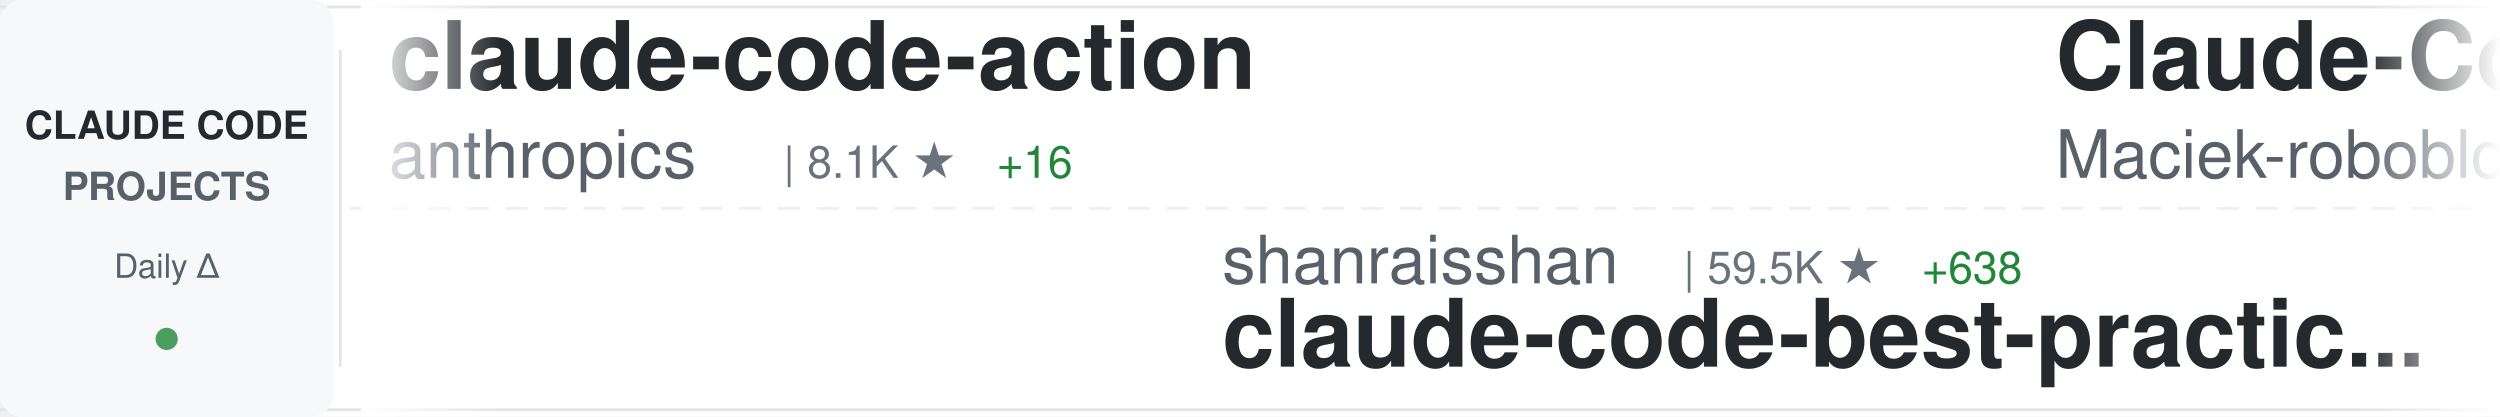
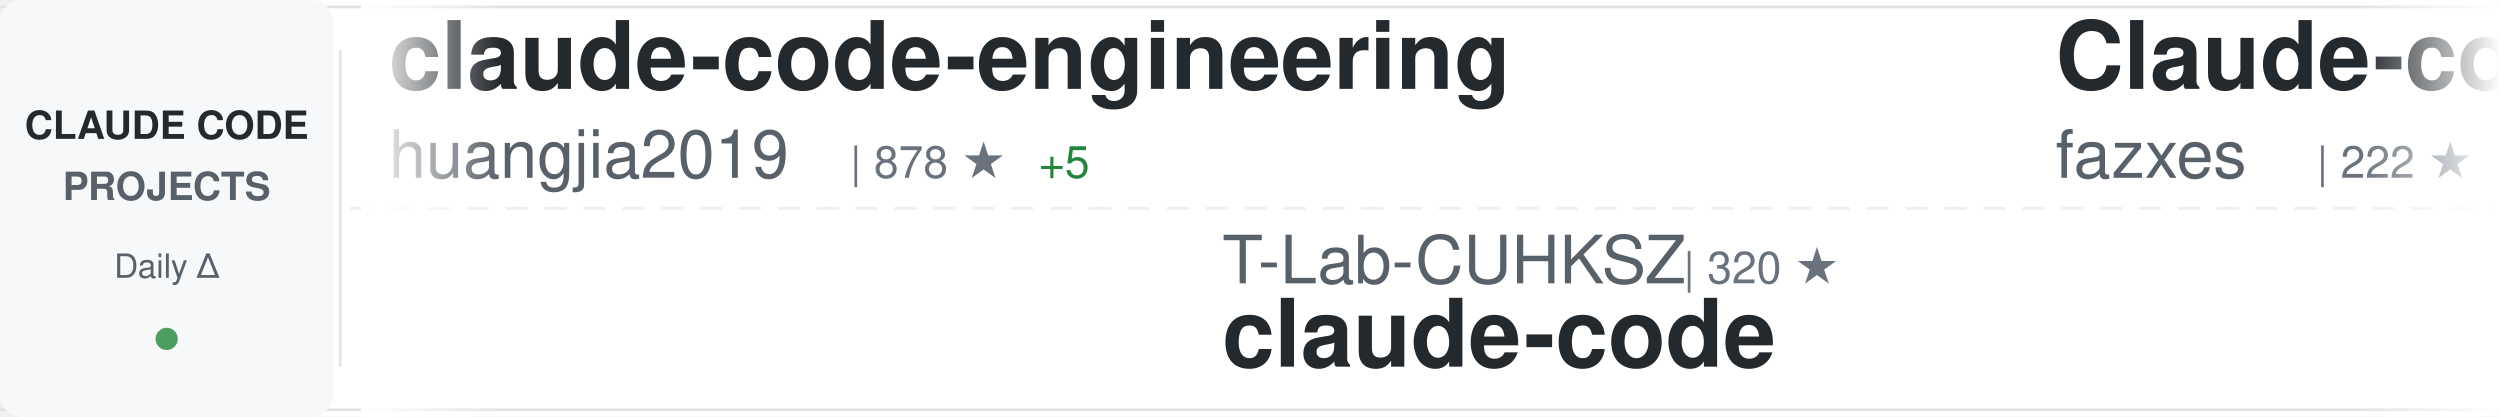
<svg xmlns="http://www.w3.org/2000/svg" width="900" height="150">
  <defs>
    <linearGradient id="awesomeLeftFade" x1="0%" y1="0%" x2="100%" y2="0%">
      <stop offset="0%" style="stop-color:#ffffff;stop-opacity:1" />
      <stop offset="100%" style="stop-color:#ffffff;stop-opacity:0" />
    </linearGradient>
    <linearGradient id="awesomeRightFade" x1="0%" y1="0%" x2="100%" y2="0%">
      <stop offset="0%" style="stop-color:#ffffff;stop-opacity:0" />
      <stop offset="100%" style="stop-color:#ffffff;stop-opacity:1" />
    </linearGradient>
  </defs>
  <rect width="900" height="150" fill="#ffffff" rx="8" />
  <rect x="0" y="2" width="900" height="1" fill="#e1e4e8" />
  <rect x="0" y="147" width="900" height="1" fill="#e1e4e8" />
  <line x1="0" y1="75" x2="900" y2="75" stroke="#e1e4e8" stroke-width="1" stroke-dasharray="8 6" opacity="0.6" />
  <rect x="0" y="0" width="120" height="150" fill="#f6f8fa" rx="8" />
  <text x="60" y="50" font-family="-apple-system, BlinkMacSystemFont, 'Segoe UI', Helvetica, Arial, sans-serif" font-size="14" font-weight="600" fill="#24292e" text-anchor="middle">CLAUDE CODE</text>
  <text x="60" y="72" font-family="-apple-system, BlinkMacSystemFont, 'Segoe UI', Helvetica, Arial, sans-serif" font-size="14" font-weight="600" fill="#586069" text-anchor="middle">PROJECTS</text>
  <text x="60" y="100" font-family="-apple-system, BlinkMacSystemFont, 'Segoe UI', Helvetica, Arial, sans-serif" font-size="12" font-weight="500" fill="#586069" text-anchor="middle">Daily Δ</text>
  <circle cx="60" cy="122" r="4" fill="#22863a" opacity="0.8" />
  <rect x="122" y="18" width="1" height="114" fill="#e1e4e8" />
  <clipPath id="awesomeTickerClip">
    <rect x="130" y="0" width="770" height="150" />
  </clipPath>
  <g clip-path="url(#awesomeTickerClip)">
    <g id="awesomeTickerItems">
      <animateTransform attributeName="transform" attributeType="XML" type="translate" from="0 0" to="-3000 0" dur="54s" repeatCount="indefinite" />
      <g transform="translate(0, 0)">
-         <text x="140" y="32" font-family="-apple-system, BlinkMacSystemFont, 'Segoe UI', Helvetica, Arial, sans-serif" font-size="34" font-weight="600" fill="#24292e">claude-code-action</text>
-         <text x="140" y="64" font-family="-apple-system, BlinkMacSystemFont, 'Segoe UI', Helvetica, Arial, sans-serif" font-size="24" font-weight="400" fill="#586069">anthropics</text>
-         <text x="282" y="64" font-family="-apple-system, BlinkMacSystemFont, 'Segoe UI', Helvetica, Arial, sans-serif" font-size="16" font-weight="500" fill="#6a737d">| 8.1K ★</text>
-         <text x="359" y="64" font-family="-apple-system, BlinkMacSystemFont, 'Segoe UI', Helvetica, Arial, sans-serif" font-size="16" font-weight="500" fill="#22863a"> +16</text>
+         <text x="140" y="32" font-family="-apple-system, BlinkMacSystemFont, 'Segoe UI', Helvetica, Arial, sans-serif" font-size="34" font-weight="600" fill="#24292e">claude-code-engineering</text>
+         <text x="140" y="64" font-family="-apple-system, BlinkMacSystemFont, 'Segoe UI', Helvetica, Arial, sans-serif" font-size="24" font-weight="400" fill="#586069">huangjia2019</text>
+         <text x="306" y="64" font-family="-apple-system, BlinkMacSystemFont, 'Segoe UI', Helvetica, Arial, sans-serif" font-size="16" font-weight="500" fill="#6a737d">| 878 ★</text>
+         <text x="374" y="64" font-family="-apple-system, BlinkMacSystemFont, 'Segoe UI', Helvetica, Arial, sans-serif" font-size="16" font-weight="500" fill="#22863a"> +5</text>
      </g>
      <g transform="translate(300, 0)">
-         <text x="140" y="102" font-family="-apple-system, BlinkMacSystemFont, 'Segoe UI', Helvetica, Arial, sans-serif" font-size="24" font-weight="400" fill="#586069">shanraisshan</text>
-         <text x="306" y="102" font-family="-apple-system, BlinkMacSystemFont, 'Segoe UI', Helvetica, Arial, sans-serif" font-size="16" font-weight="500" fill="#6a737d">| 59.5K ★</text>
-         <text x="392" y="102" font-family="-apple-system, BlinkMacSystemFont, 'Segoe UI', Helvetica, Arial, sans-serif" font-size="16" font-weight="500" fill="#22863a"> +638</text>
-         <text x="140" y="132" font-family="-apple-system, BlinkMacSystemFont, 'Segoe UI', Helvetica, Arial, sans-serif" font-size="34" font-weight="600" fill="#24292e">claude-code-best-practic...</text>
+         <text x="140" y="102" font-family="-apple-system, BlinkMacSystemFont, 'Segoe UI', Helvetica, Arial, sans-serif" font-size="24" font-weight="400" fill="#586069">T-Lab-CUHKSZ</text>
+         <text x="306" y="102" font-family="-apple-system, BlinkMacSystemFont, 'Segoe UI', Helvetica, Arial, sans-serif" font-size="16" font-weight="500" fill="#6a737d">| 320 ★</text>
+         <text x="140" y="132" font-family="-apple-system, BlinkMacSystemFont, 'Segoe UI', Helvetica, Arial, sans-serif" font-size="34" font-weight="600" fill="#24292e">claude-code</text>
      </g>
      <g transform="translate(600, 0)">
-         <text x="140" y="32" font-family="-apple-system, BlinkMacSystemFont, 'Segoe UI', Helvetica, Arial, sans-serif" font-size="34" font-weight="600" fill="#24292e">Claude-Code-Usage-Monito...</text>
-         <text x="140" y="64" font-family="-apple-system, BlinkMacSystemFont, 'Segoe UI', Helvetica, Arial, sans-serif" font-size="24" font-weight="400" fill="#586069">Maciek-roboblog</text>
-         <text x="342" y="64" font-family="-apple-system, BlinkMacSystemFont, 'Segoe UI', Helvetica, Arial, sans-serif" font-size="16" font-weight="500" fill="#6a737d">| 8.3K ★</text>
-         <text x="419" y="64" font-family="-apple-system, BlinkMacSystemFont, 'Segoe UI', Helvetica, Arial, sans-serif" font-size="16" font-weight="500" fill="#22863a"> +10</text>
+         <text x="140" y="32" font-family="-apple-system, BlinkMacSystemFont, 'Segoe UI', Helvetica, Arial, sans-serif" font-size="34" font-weight="600" fill="#24292e">Claude-code</text>
+         <text x="140" y="64" font-family="-apple-system, BlinkMacSystemFont, 'Segoe UI', Helvetica, Arial, sans-serif" font-size="24" font-weight="400" fill="#586069">fazxes</text>
+         <text x="234" y="64" font-family="-apple-system, BlinkMacSystemFont, 'Segoe UI', Helvetica, Arial, sans-serif" font-size="16" font-weight="500" fill="#6a737d">| 222 ★</text>
      </g>
      <g transform="translate(900, 0)">
-         <text x="140" y="102" font-family="-apple-system, BlinkMacSystemFont, 'Segoe UI', Helvetica, Arial, sans-serif" font-size="24" font-weight="400" fill="#586069">https-deeplearning-ai</text>
-         <text x="414" y="102" font-family="-apple-system, BlinkMacSystemFont, 'Segoe UI', Helvetica, Arial, sans-serif" font-size="16" font-weight="500" fill="#6a737d">| 533 ★</text>
-         <text x="140" y="132" font-family="-apple-system, BlinkMacSystemFont, 'Segoe UI', Helvetica, Arial, sans-serif" font-size="34" font-weight="600" fill="#24292e">sc-claude-code-files</text>
+         <text x="140" y="102" font-family="-apple-system, BlinkMacSystemFont, 'Segoe UI', Helvetica, Arial, sans-serif" font-size="24" font-weight="400" fill="#586069">VILA-Lab</text>
+         <text x="258" y="102" font-family="-apple-system, BlinkMacSystemFont, 'Segoe UI', Helvetica, Arial, sans-serif" font-size="16" font-weight="500" fill="#6a737d">| 1.7K ★</text>
+         <text x="335" y="102" font-family="-apple-system, BlinkMacSystemFont, 'Segoe UI', Helvetica, Arial, sans-serif" font-size="16" font-weight="500" fill="#22863a"> +13</text>
+         <text x="140" y="132" font-family="-apple-system, BlinkMacSystemFont, 'Segoe UI', Helvetica, Arial, sans-serif" font-size="34" font-weight="600" fill="#24292e">Dive-into-Claude-Code</text>
      </g>
      <g transform="translate(1200, 0)">
-         <text x="140" y="32" font-family="-apple-system, BlinkMacSystemFont, 'Segoe UI', Helvetica, Arial, sans-serif" font-size="34" font-weight="600" fill="#24292e">claude-code-sourcemap</text>
-         <text x="140" y="64" font-family="-apple-system, BlinkMacSystemFont, 'Segoe UI', Helvetica, Arial, sans-serif" font-size="24" font-weight="400" fill="#586069">Hyper66666</text>
-         <text x="282" y="64" font-family="-apple-system, BlinkMacSystemFont, 'Segoe UI', Helvetica, Arial, sans-serif" font-size="16" font-weight="500" fill="#6a737d">| 216 ★</text>
+         <text x="140" y="32" font-family="-apple-system, BlinkMacSystemFont, 'Segoe UI', Helvetica, Arial, sans-serif" font-size="34" font-weight="600" fill="#24292e">claude-code-showcase</text>
+         <text x="140" y="64" font-family="-apple-system, BlinkMacSystemFont, 'Segoe UI', Helvetica, Arial, sans-serif" font-size="24" font-weight="400" fill="#586069">ChrisWiles</text>
+         <text x="282" y="64" font-family="-apple-system, BlinkMacSystemFont, 'Segoe UI', Helvetica, Arial, sans-serif" font-size="16" font-weight="500" fill="#6a737d">| 6.0K ★</text>
+         <text x="359" y="64" font-family="-apple-system, BlinkMacSystemFont, 'Segoe UI', Helvetica, Arial, sans-serif" font-size="16" font-weight="500" fill="#22863a"> +4</text>
      </g>
      <g transform="translate(1500, 0)">
-         <text x="140" y="102" font-family="-apple-system, BlinkMacSystemFont, 'Segoe UI', Helvetica, Arial, sans-serif" font-size="24" font-weight="400" fill="#586069">tanbiralam</text>
-         <text x="282" y="102" font-family="-apple-system, BlinkMacSystemFont, 'Segoe UI', Helvetica, Arial, sans-serif" font-size="16" font-weight="500" fill="#6a737d">| 1.9K ★</text>
-         <text x="359" y="102" font-family="-apple-system, BlinkMacSystemFont, 'Segoe UI', Helvetica, Arial, sans-serif" font-size="16" font-weight="500" fill="#22863a"> +8</text>
-         <text x="140" y="132" font-family="-apple-system, BlinkMacSystemFont, 'Segoe UI', Helvetica, Arial, sans-serif" font-size="34" font-weight="600" fill="#24292e">claude-code</text>
+         <text x="140" y="102" font-family="-apple-system, BlinkMacSystemFont, 'Segoe UI', Helvetica, Arial, sans-serif" font-size="24" font-weight="400" fill="#586069">KPR111</text>
+         <text x="234" y="102" font-family="-apple-system, BlinkMacSystemFont, 'Segoe UI', Helvetica, Arial, sans-serif" font-size="16" font-weight="500" fill="#6a737d">| 18 ★</text>
+         <text x="140" y="132" font-family="-apple-system, BlinkMacSystemFont, 'Segoe UI', Helvetica, Arial, sans-serif" font-size="34" font-weight="600" fill="#24292e">Claude-Code</text>
      </g>
      <g transform="translate(1800, 0)">
+         <text x="140" y="32" font-family="-apple-system, BlinkMacSystemFont, 'Segoe UI', Helvetica, Arial, sans-serif" font-size="34" font-weight="600" fill="#24292e">Claude-Code-Source-Study</text>
+         <text x="140" y="64" font-family="-apple-system, BlinkMacSystemFont, 'Segoe UI', Helvetica, Arial, sans-serif" font-size="24" font-weight="400" fill="#586069">luyao618</text>
+         <text x="258" y="64" font-family="-apple-system, BlinkMacSystemFont, 'Segoe UI', Helvetica, Arial, sans-serif" font-size="16" font-weight="500" fill="#6a737d">| 1.6K ★</text>
+         <text x="335" y="64" font-family="-apple-system, BlinkMacSystemFont, 'Segoe UI', Helvetica, Arial, sans-serif" font-size="16" font-weight="500" fill="#22863a"> +6</text>
+       </g>
+       <g transform="translate(2100, 0)">
+         <text x="140" y="102" font-family="-apple-system, BlinkMacSystemFont, 'Segoe UI', Helvetica, Arial, sans-serif" font-size="24" font-weight="400" fill="#586069">fuergaosi233</text>
+         <text x="306" y="102" font-family="-apple-system, BlinkMacSystemFont, 'Segoe UI', Helvetica, Arial, sans-serif" font-size="16" font-weight="500" fill="#6a737d">| 2.7K ★</text>
+         <text x="383" y="102" font-family="-apple-system, BlinkMacSystemFont, 'Segoe UI', Helvetica, Arial, sans-serif" font-size="16" font-weight="500" fill="#22863a"> +5</text>
+         <text x="140" y="132" font-family="-apple-system, BlinkMacSystemFont, 'Segoe UI', Helvetica, Arial, sans-serif" font-size="34" font-weight="600" fill="#24292e">claude-code-proxy</text>
+       </g>
+       <g transform="translate(2400, 0)">
        <text x="140" y="32" font-family="-apple-system, BlinkMacSystemFont, 'Segoe UI', Helvetica, Arial, sans-serif" font-size="34" font-weight="600" fill="#24292e">claude-code-security-rev...</text>
        <text x="140" y="64" font-family="-apple-system, BlinkMacSystemFont, 'Segoe UI', Helvetica, Arial, sans-serif" font-size="24" font-weight="400" fill="#586069">anthropics</text>
        <text x="282" y="64" font-family="-apple-system, BlinkMacSystemFont, 'Segoe UI', Helvetica, Arial, sans-serif" font-size="16" font-weight="500" fill="#6a737d">| 5.3K ★</text>
-         <text x="359" y="64" font-family="-apple-system, BlinkMacSystemFont, 'Segoe UI', Helvetica, Arial, sans-serif" font-size="16" font-weight="500" fill="#22863a"> +13</text>
-       </g>
-       <g transform="translate(2100, 0)">
-         <text x="140" y="102" font-family="-apple-system, BlinkMacSystemFont, 'Segoe UI', Helvetica, Arial, sans-serif" font-size="24" font-weight="400" fill="#586069">Yeachan-Heo</text>
-         <text x="294" y="102" font-family="-apple-system, BlinkMacSystemFont, 'Segoe UI', Helvetica, Arial, sans-serif" font-size="16" font-weight="500" fill="#6a737d">| 36.9K ★</text>
-         <text x="380" y="102" font-family="-apple-system, BlinkMacSystemFont, 'Segoe UI', Helvetica, Arial, sans-serif" font-size="16" font-weight="500" fill="#22863a"> +64</text>
-         <text x="140" y="132" font-family="-apple-system, BlinkMacSystemFont, 'Segoe UI', Helvetica, Arial, sans-serif" font-size="34" font-weight="600" fill="#24292e">oh-my-claudecode</text>
-       </g>
-       <g transform="translate(2400, 0)">
-         <text x="140" y="32" font-family="-apple-system, BlinkMacSystemFont, 'Segoe UI', Helvetica, Arial, sans-serif" font-size="34" font-weight="600" fill="#24292e">Claude-Code-Game-Studios</text>
-         <text x="140" y="64" font-family="-apple-system, BlinkMacSystemFont, 'Segoe UI', Helvetica, Arial, sans-serif" font-size="24" font-weight="400" fill="#586069">Donchitos</text>
-         <text x="270" y="64" font-family="-apple-system, BlinkMacSystemFont, 'Segoe UI', Helvetica, Arial, sans-serif" font-size="16" font-weight="500" fill="#6a737d">| 22.1K ★</text>
-         <text x="356" y="64" font-family="-apple-system, BlinkMacSystemFont, 'Segoe UI', Helvetica, Arial, sans-serif" font-size="16" font-weight="500" fill="#22863a"> +43</text>
+         <text x="359" y="64" font-family="-apple-system, BlinkMacSystemFont, 'Segoe UI', Helvetica, Arial, sans-serif" font-size="16" font-weight="500" fill="#22863a"> +29</text>
      </g>
      <g transform="translate(2700, 0)">
-         <text x="140" y="102" font-family="-apple-system, BlinkMacSystemFont, 'Segoe UI', Helvetica, Arial, sans-serif" font-size="24" font-weight="400" fill="#586069">xorespesp</text>
-         <text x="270" y="102" font-family="-apple-system, BlinkMacSystemFont, 'Segoe UI', Helvetica, Arial, sans-serif" font-size="16" font-weight="500" fill="#6a737d">| 229 ★</text>
-         <text x="338" y="102" font-family="-apple-system, BlinkMacSystemFont, 'Segoe UI', Helvetica, Arial, sans-serif" font-size="16" font-weight="500" fill="#22863a"> +1</text>
+         <text x="140" y="102" font-family="-apple-system, BlinkMacSystemFont, 'Segoe UI', Helvetica, Arial, sans-serif" font-size="24" font-weight="400" fill="#586069">luongnv89</text>
+         <text x="270" y="102" font-family="-apple-system, BlinkMacSystemFont, 'Segoe UI', Helvetica, Arial, sans-serif" font-size="16" font-weight="500" fill="#6a737d">| 38.0K ★</text>
+         <text x="356" y="102" font-family="-apple-system, BlinkMacSystemFont, 'Segoe UI', Helvetica, Arial, sans-serif" font-size="16" font-weight="500" fill="#22863a"> +131</text>
+         <text x="140" y="132" font-family="-apple-system, BlinkMacSystemFont, 'Segoe UI', Helvetica, Arial, sans-serif" font-size="34" font-weight="600" fill="#24292e">claude-howto</text>
+       </g>
+       <g transform="translate(3000, 0)">
+         <text x="140" y="32" font-family="-apple-system, BlinkMacSystemFont, 'Segoe UI', Helvetica, Arial, sans-serif" font-size="34" font-weight="600" fill="#24292e">claude-code-engineering</text>
+         <text x="140" y="64" font-family="-apple-system, BlinkMacSystemFont, 'Segoe UI', Helvetica, Arial, sans-serif" font-size="24" font-weight="400" fill="#586069">huangjia2019</text>
+         <text x="306" y="64" font-family="-apple-system, BlinkMacSystemFont, 'Segoe UI', Helvetica, Arial, sans-serif" font-size="16" font-weight="500" fill="#6a737d">| 878 ★</text>
+         <text x="374" y="64" font-family="-apple-system, BlinkMacSystemFont, 'Segoe UI', Helvetica, Arial, sans-serif" font-size="16" font-weight="500" fill="#22863a"> +5</text>
+       </g>
+       <g transform="translate(3300, 0)">
+         <text x="140" y="102" font-family="-apple-system, BlinkMacSystemFont, 'Segoe UI', Helvetica, Arial, sans-serif" font-size="24" font-weight="400" fill="#586069">T-Lab-CUHKSZ</text>
+         <text x="306" y="102" font-family="-apple-system, BlinkMacSystemFont, 'Segoe UI', Helvetica, Arial, sans-serif" font-size="16" font-weight="500" fill="#6a737d">| 320 ★</text>
        <text x="140" y="132" font-family="-apple-system, BlinkMacSystemFont, 'Segoe UI', Helvetica, Arial, sans-serif" font-size="34" font-weight="600" fill="#24292e">claude-code</text>
      </g>
-       <g transform="translate(3000, 0)">
-         <text x="140" y="32" font-family="-apple-system, BlinkMacSystemFont, 'Segoe UI', Helvetica, Arial, sans-serif" font-size="34" font-weight="600" fill="#24292e">claude-code-action</text>
-         <text x="140" y="64" font-family="-apple-system, BlinkMacSystemFont, 'Segoe UI', Helvetica, Arial, sans-serif" font-size="24" font-weight="400" fill="#586069">anthropics</text>
-         <text x="282" y="64" font-family="-apple-system, BlinkMacSystemFont, 'Segoe UI', Helvetica, Arial, sans-serif" font-size="16" font-weight="500" fill="#6a737d">| 8.1K ★</text>
-         <text x="359" y="64" font-family="-apple-system, BlinkMacSystemFont, 'Segoe UI', Helvetica, Arial, sans-serif" font-size="16" font-weight="500" fill="#22863a"> +16</text>
-       </g>
-       <g transform="translate(3300, 0)">
-         <text x="140" y="102" font-family="-apple-system, BlinkMacSystemFont, 'Segoe UI', Helvetica, Arial, sans-serif" font-size="24" font-weight="400" fill="#586069">shanraisshan</text>
-         <text x="306" y="102" font-family="-apple-system, BlinkMacSystemFont, 'Segoe UI', Helvetica, Arial, sans-serif" font-size="16" font-weight="500" fill="#6a737d">| 59.5K ★</text>
-         <text x="392" y="102" font-family="-apple-system, BlinkMacSystemFont, 'Segoe UI', Helvetica, Arial, sans-serif" font-size="16" font-weight="500" fill="#22863a"> +638</text>
-         <text x="140" y="132" font-family="-apple-system, BlinkMacSystemFont, 'Segoe UI', Helvetica, Arial, sans-serif" font-size="34" font-weight="600" fill="#24292e">claude-code-best-practic...</text>
-       </g>
      <g transform="translate(3600, 0)">
-         <text x="140" y="32" font-family="-apple-system, BlinkMacSystemFont, 'Segoe UI', Helvetica, Arial, sans-serif" font-size="34" font-weight="600" fill="#24292e">Claude-Code-Usage-Monito...</text>
-         <text x="140" y="64" font-family="-apple-system, BlinkMacSystemFont, 'Segoe UI', Helvetica, Arial, sans-serif" font-size="24" font-weight="400" fill="#586069">Maciek-roboblog</text>
-         <text x="342" y="64" font-family="-apple-system, BlinkMacSystemFont, 'Segoe UI', Helvetica, Arial, sans-serif" font-size="16" font-weight="500" fill="#6a737d">| 8.3K ★</text>
-         <text x="419" y="64" font-family="-apple-system, BlinkMacSystemFont, 'Segoe UI', Helvetica, Arial, sans-serif" font-size="16" font-weight="500" fill="#22863a"> +10</text>
+         <text x="140" y="32" font-family="-apple-system, BlinkMacSystemFont, 'Segoe UI', Helvetica, Arial, sans-serif" font-size="34" font-weight="600" fill="#24292e">Claude-code</text>
+         <text x="140" y="64" font-family="-apple-system, BlinkMacSystemFont, 'Segoe UI', Helvetica, Arial, sans-serif" font-size="24" font-weight="400" fill="#586069">fazxes</text>
+         <text x="234" y="64" font-family="-apple-system, BlinkMacSystemFont, 'Segoe UI', Helvetica, Arial, sans-serif" font-size="16" font-weight="500" fill="#6a737d">| 222 ★</text>
      </g>
      <g transform="translate(3900, 0)">
-         <text x="140" y="102" font-family="-apple-system, BlinkMacSystemFont, 'Segoe UI', Helvetica, Arial, sans-serif" font-size="24" font-weight="400" fill="#586069">https-deeplearning-ai</text>
-         <text x="414" y="102" font-family="-apple-system, BlinkMacSystemFont, 'Segoe UI', Helvetica, Arial, sans-serif" font-size="16" font-weight="500" fill="#6a737d">| 533 ★</text>
-         <text x="140" y="132" font-family="-apple-system, BlinkMacSystemFont, 'Segoe UI', Helvetica, Arial, sans-serif" font-size="34" font-weight="600" fill="#24292e">sc-claude-code-files</text>
+         <text x="140" y="102" font-family="-apple-system, BlinkMacSystemFont, 'Segoe UI', Helvetica, Arial, sans-serif" font-size="24" font-weight="400" fill="#586069">VILA-Lab</text>
+         <text x="258" y="102" font-family="-apple-system, BlinkMacSystemFont, 'Segoe UI', Helvetica, Arial, sans-serif" font-size="16" font-weight="500" fill="#6a737d">| 1.7K ★</text>
+         <text x="335" y="102" font-family="-apple-system, BlinkMacSystemFont, 'Segoe UI', Helvetica, Arial, sans-serif" font-size="16" font-weight="500" fill="#22863a"> +13</text>
+         <text x="140" y="132" font-family="-apple-system, BlinkMacSystemFont, 'Segoe UI', Helvetica, Arial, sans-serif" font-size="34" font-weight="600" fill="#24292e">Dive-into-Claude-Code</text>
      </g>
    </g>
  </g>
  <rect x="130" y="0" width="50" height="150" fill="url(#awesomeLeftFade)" />
  <rect x="850" y="0" width="50" height="150" fill="url(#awesomeRightFade)" />
</svg>
